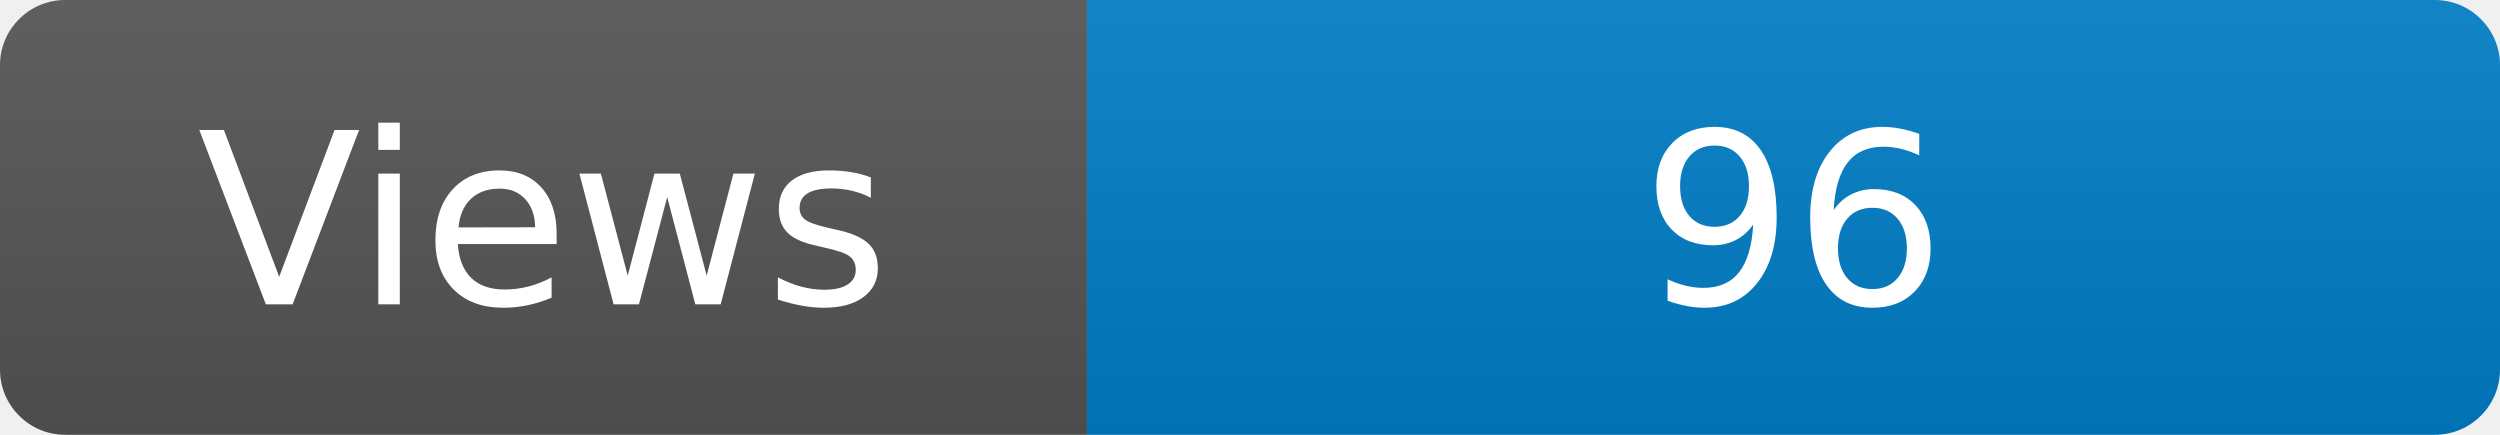
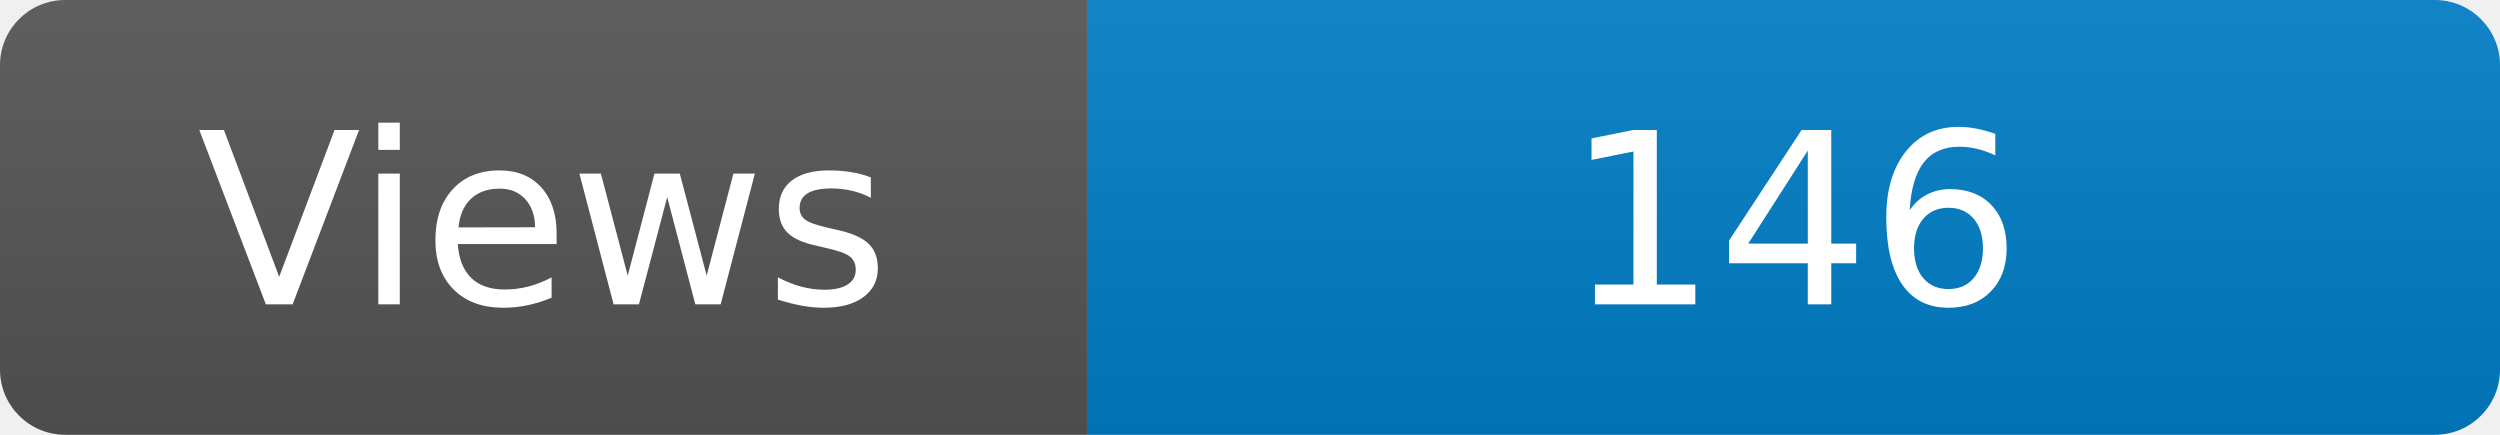
<svg xmlns="http://www.w3.org/2000/svg" width="115" height="20" role="img" aria-label="Maintained?: yes">
  <linearGradient id="s" x2="0" y2="100%">
    <stop offset="0" stop-color="#bbb" stop-opacity=".1" />
    <stop offset="1" stop-opacity=".1" />
  </linearGradient>
  <clipPath id="r">
    <rect width="115" height="20" rx="3" fill="#fff" />
  </clipPath>
  <g clip-path="url(#r)">
    <rect width="50" height="20" fill="#555" />
    <rect x="50" width="160" height="20" fill="#007ec6" />
    <rect width="115" height="20" fill="url(#s)" />
  </g>
  <g fill="#fff" text-anchor="middle" font-family="Verdana,Geneva,DejaVu Sans,sans-serif" font-size="110">
    <text x="250" y="140" transform="scale(.1)" fill="#fff">Views</text>
-     <text x="825" y="140" transform="scale(.1)" fill="#fff">96</text>
+     <text x="825" y="140" transform="scale(.1)" fill="#fff">146</text>
  </g>
</svg>
